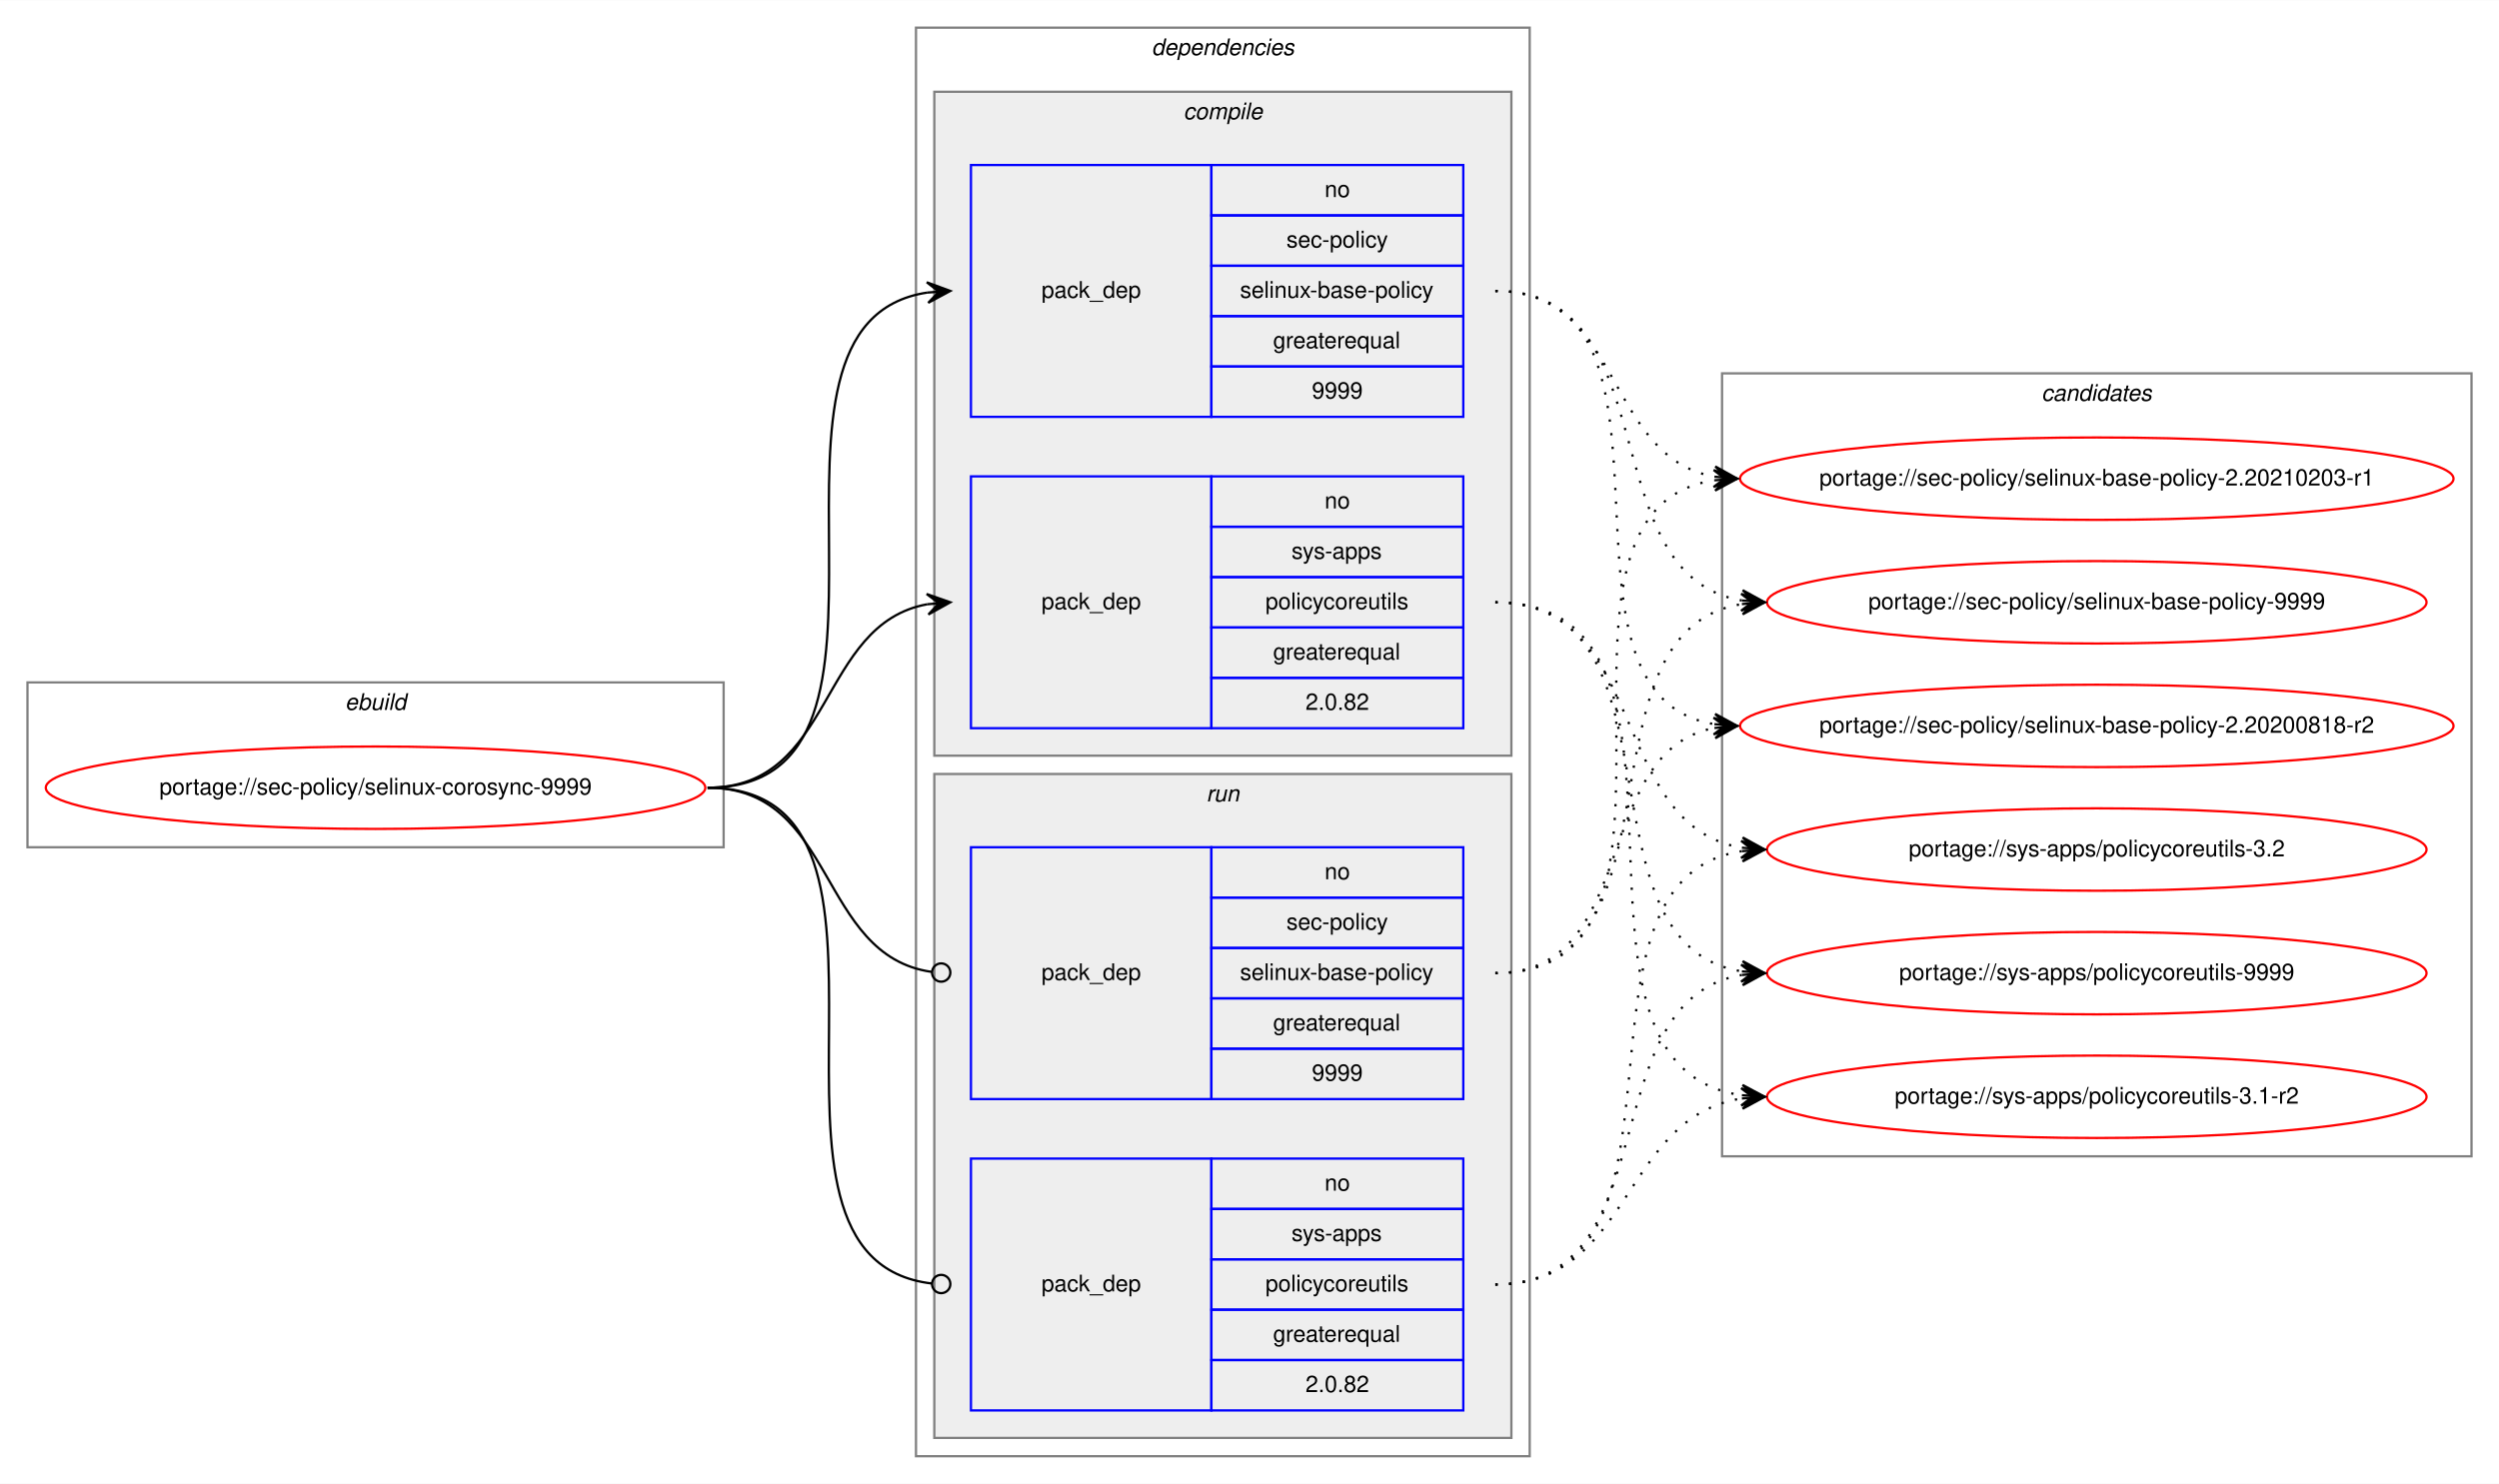
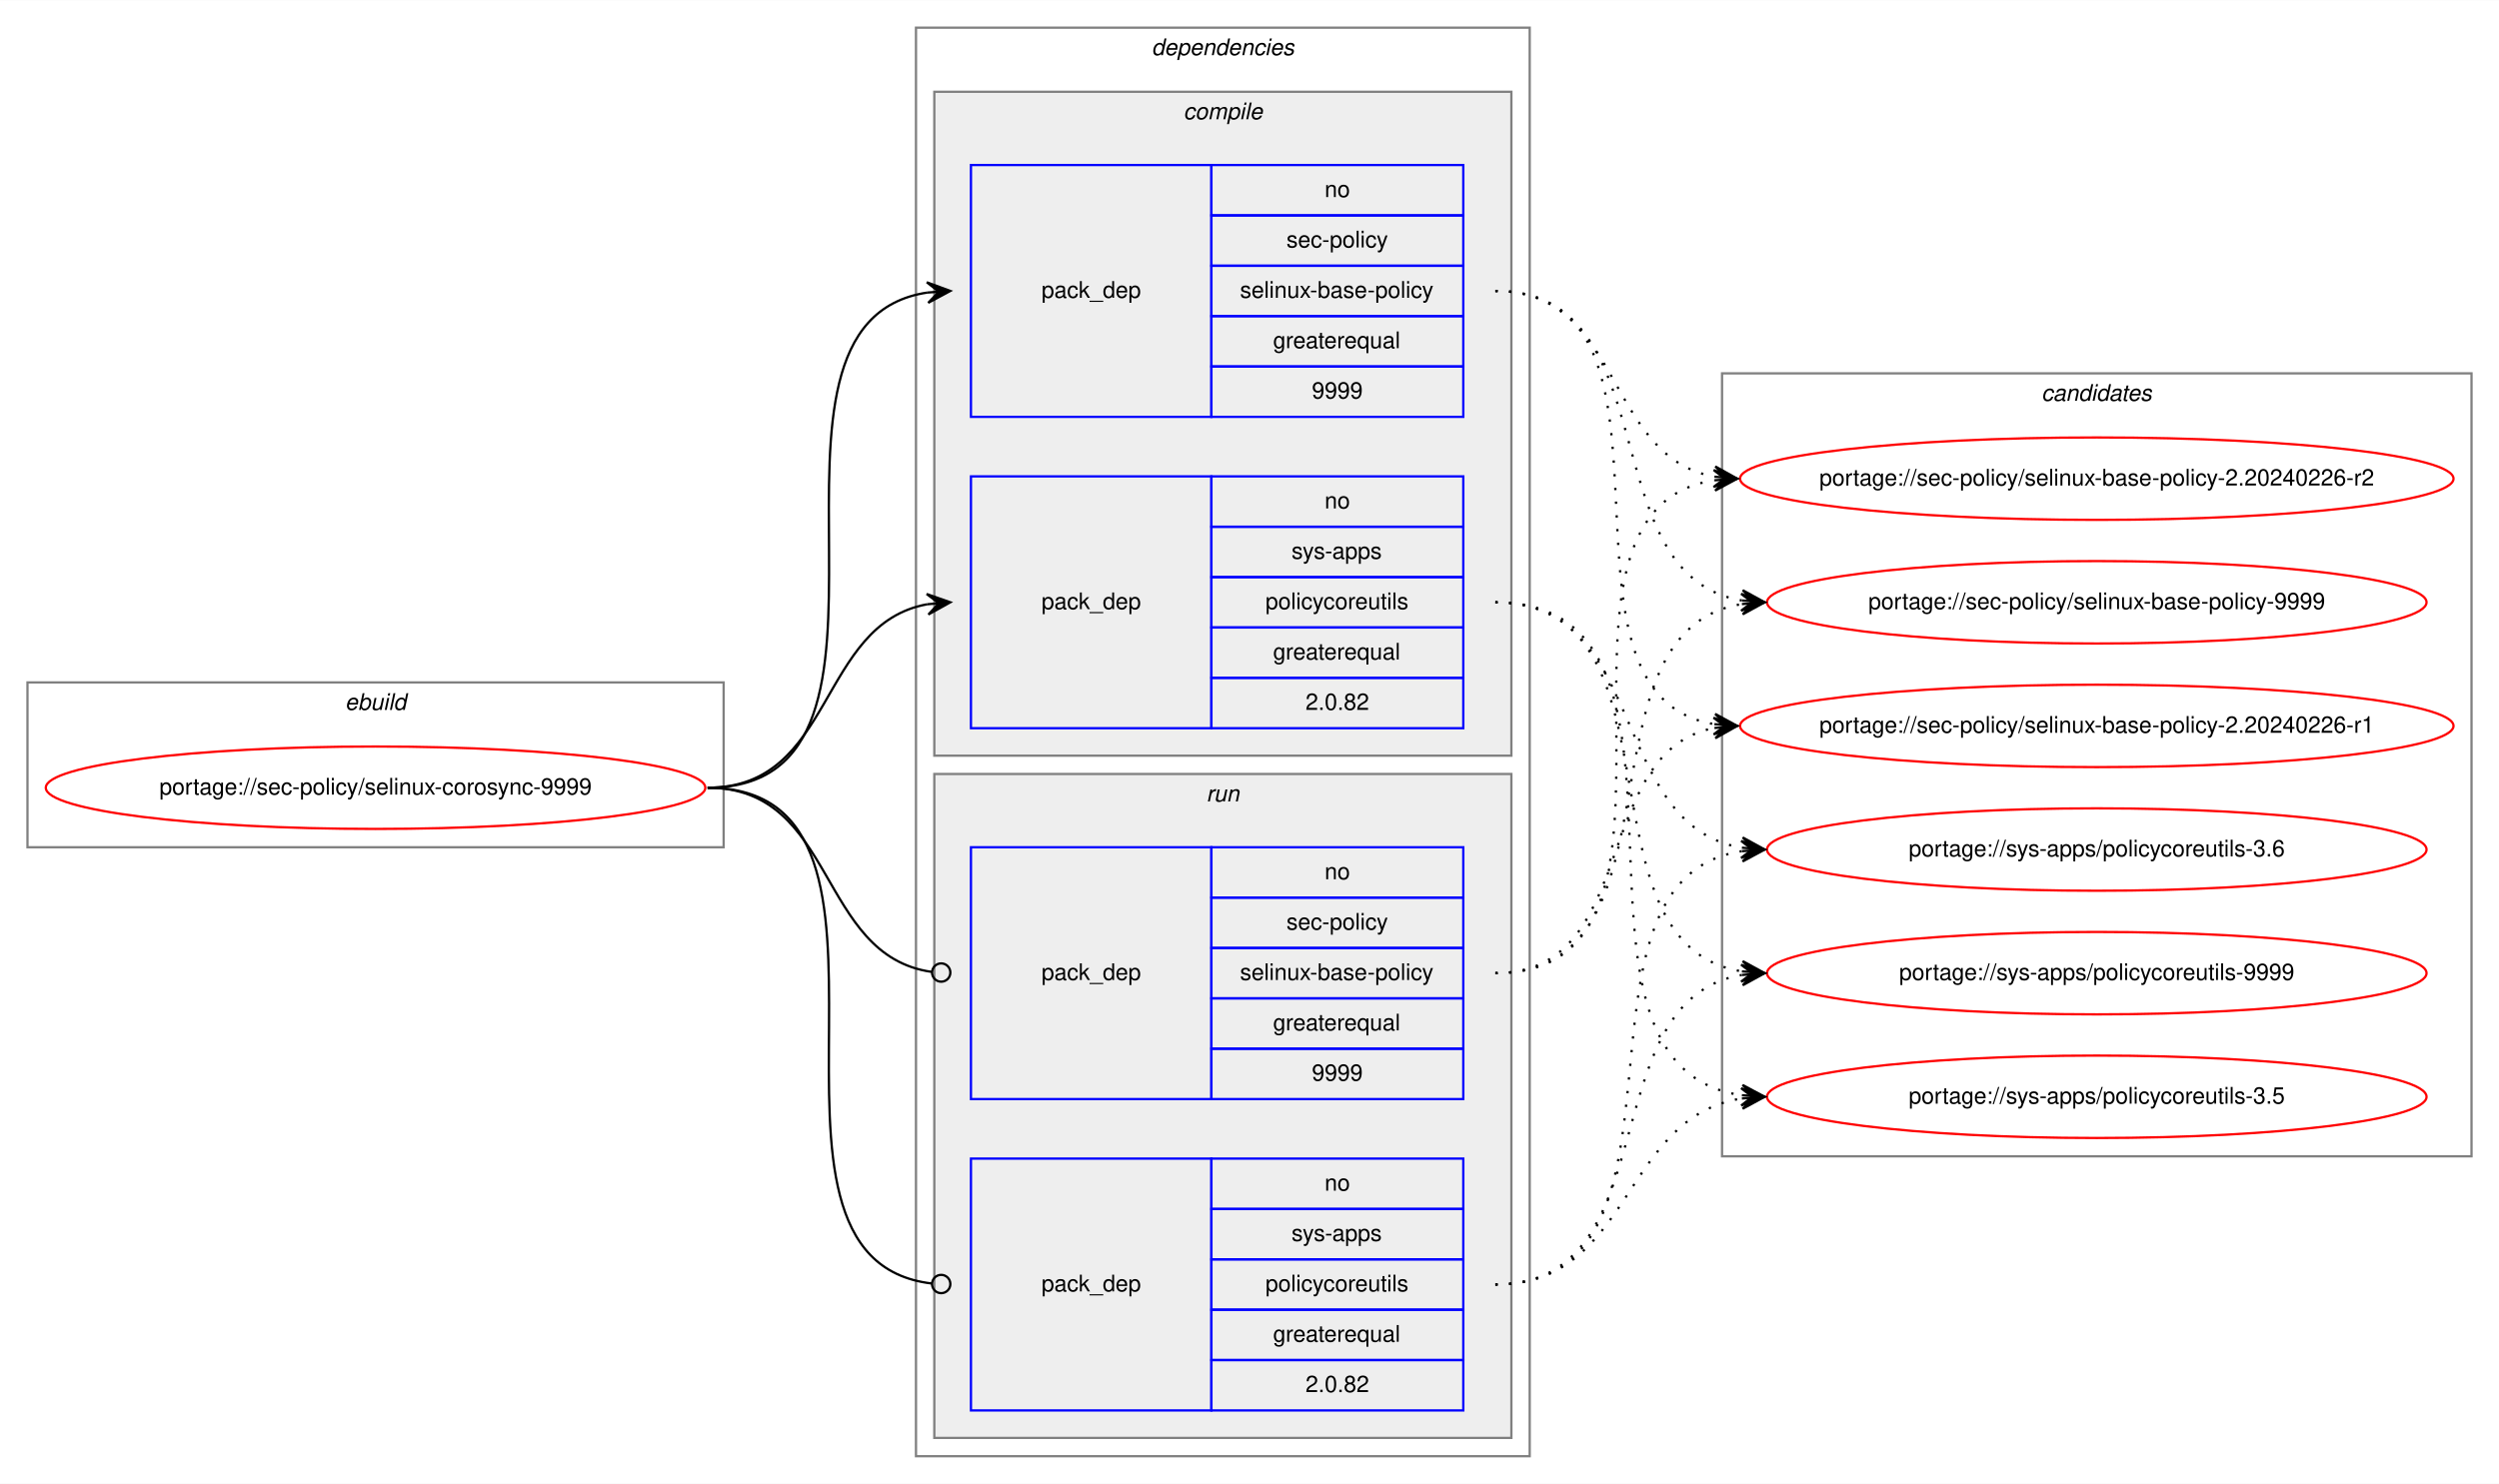
<svg xmlns="http://www.w3.org/2000/svg" xmlns:xlink="http://www.w3.org/1999/xlink" width="1091pt" height="648pt" viewBox="0.00 0.00 1091.28 648.00">
  <g id="graph0" class="graph" transform="scale(1 1) rotate(0) translate(4 644)">
    <polygon fill="white" stroke="transparent" points="-4,4 -4,-644 1087.28,-644 1087.28,4 -4,4" />
    <g id="clust1" class="cluster">
      <polygon fill="none" stroke="gray" points="8,-274 8,-346 312,-346 312,-274 8,-274" />
      <text text-anchor="start" x="146.66" y="-334" font-family="Helvetica,sans-Serif" font-style="italic" font-size="10.00">ebuild</text>
    </g>
    <g id="clust2" class="cluster">
      <polygon fill="none" stroke="gray" points="396,-8 396,-632 664,-632 664,-8 396,-8" />
      <text text-anchor="start" x="498.88" y="-620" font-family="Helvetica,sans-Serif" font-style="italic" font-size="10.00">dependencies</text>
    </g>
    <g id="clust3" class="cluster">
      <polygon fill="#eeeeee" stroke="gray" points="404,-314 404,-604 656,-604 656,-314 404,-314" />
      <text text-anchor="start" x="512.78" y="-592" font-family="Helvetica,sans-Serif" font-style="italic" font-size="10.00">compile</text>
    </g>
    <g id="clust7" class="cluster">
      <polygon fill="#eeeeee" stroke="gray" points="404,-16 404,-306 656,-306 656,-16 404,-16" />
      <text text-anchor="start" x="522.78" y="-294" font-family="Helvetica,sans-Serif" font-style="italic" font-size="10.00">run</text>
    </g>
    <g id="clust10" class="cluster">
      <polygon fill="none" stroke="gray" points="748,-139 748,-481 1075.28,-481 1075.28,-139 748,-139" />
      <text text-anchor="start" x="887.47" y="-469" font-family="Helvetica,sans-Serif" font-style="italic" font-size="10.00">candidates</text>
    </g>
    <g id="node1" class="node">
      <g id="a_node1">
        <a xlink:href="../sec-policy/selinux-corosync-9999.svg" xlink:title="portage://sec-policy/selinux-corosync-9999">
          <ellipse fill="none" stroke="red" cx="160" cy="-300" rx="144" ry="18" />
          <text text-anchor="middle" x="160" y="-297" font-family="Helvetica,sans-Serif" font-size="10.00">portage://sec-policy/selinux-corosync-9999</text>
        </a>
      </g>
    </g>
    <g id="node2" class="node">
      <polygon fill="none" stroke="blue" points="420,-462 420,-572 525,-572 525,-462 420,-462" />
      <text text-anchor="start" x="450.82" y="-514" font-family="Helvetica,sans-Serif" font-size="10.00">pack_dep</text>
      <polygon fill="none" stroke="blue" points="525,-550 525,-572 635,-572 635,-550 525,-550" />
      <text text-anchor="start" x="574.44" y="-558" font-family="Helvetica,sans-Serif" font-size="10.00">no</text>
      <polygon fill="none" stroke="blue" points="525,-528 525,-550 635,-550 635,-528 525,-528" />
      <text text-anchor="start" x="557.78" y="-536" font-family="Helvetica,sans-Serif" font-size="10.00">sec-policy</text>
      <polygon fill="none" stroke="blue" points="525,-506 525,-528 635,-528 635,-506 525,-506" />
      <text text-anchor="start" x="537.5" y="-514" font-family="Helvetica,sans-Serif" font-size="10.00">selinux-base-policy</text>
      <polygon fill="none" stroke="blue" points="525,-484 525,-506 635,-506 635,-484 525,-484" />
      <text text-anchor="start" x="551.94" y="-492" font-family="Helvetica,sans-Serif" font-size="10.00">greaterequal</text>
      <polygon fill="none" stroke="blue" points="525,-462 525,-484 635,-484 635,-462 525,-462" />
      <text text-anchor="start" x="568.88" y="-470" font-family="Helvetica,sans-Serif" font-size="10.00">9999</text>
    </g>
    <g id="edge1" class="edge">
      <path fill="none" stroke="black" d="M305,-300C408.77,-300 310.64,-502.83 401.01,-516.3" />
      <polygon fill="black" stroke="black" points="411,-517 400.71,-520.79 406.01,-516.65 401.02,-516.3 401.02,-516.3 401.02,-516.3 406.01,-516.65 401.34,-511.81 411,-517 411,-517" />
    </g>
    <g id="node3" class="node">
      <polygon fill="none" stroke="blue" points="420,-326 420,-436 525,-436 525,-326 420,-326" />
      <text text-anchor="start" x="450.82" y="-378" font-family="Helvetica,sans-Serif" font-size="10.00">pack_dep</text>
      <polygon fill="none" stroke="blue" points="525,-414 525,-436 635,-436 635,-414 525,-414" />
      <text text-anchor="start" x="574.44" y="-422" font-family="Helvetica,sans-Serif" font-size="10.00">no</text>
      <polygon fill="none" stroke="blue" points="525,-392 525,-414 635,-414 635,-392 525,-392" />
      <text text-anchor="start" x="560" y="-400" font-family="Helvetica,sans-Serif" font-size="10.00">sys-apps</text>
      <polygon fill="none" stroke="blue" points="525,-370 525,-392 635,-392 635,-370 525,-370" />
      <text text-anchor="start" x="548.61" y="-378" font-family="Helvetica,sans-Serif" font-size="10.00">policycoreutils</text>
      <polygon fill="none" stroke="blue" points="525,-348 525,-370 635,-370 635,-348 525,-348" />
      <text text-anchor="start" x="551.94" y="-356" font-family="Helvetica,sans-Serif" font-size="10.00">greaterequal</text>
      <polygon fill="none" stroke="blue" points="525,-326 525,-348 635,-348 635,-326 525,-326" />
      <text text-anchor="start" x="566.1" y="-334" font-family="Helvetica,sans-Serif" font-size="10.00">2.0.82</text>
    </g>
    <g id="edge2" class="edge">
      <path fill="none" stroke="black" d="M305,-300C360.7,-300 352.97,-371.49 400.99,-380.15" />
      <polygon fill="black" stroke="black" points="411,-381 400.65,-384.63 406.02,-380.57 401.04,-380.15 401.04,-380.15 401.04,-380.15 406.02,-380.57 401.42,-375.67 411,-381 411,-381" />
    </g>
    <g id="node4" class="node">
      <polygon fill="none" stroke="blue" points="420,-164 420,-274 525,-274 525,-164 420,-164" />
      <text text-anchor="start" x="450.82" y="-216" font-family="Helvetica,sans-Serif" font-size="10.00">pack_dep</text>
      <polygon fill="none" stroke="blue" points="525,-252 525,-274 635,-274 635,-252 525,-252" />
      <text text-anchor="start" x="574.44" y="-260" font-family="Helvetica,sans-Serif" font-size="10.00">no</text>
      <polygon fill="none" stroke="blue" points="525,-230 525,-252 635,-252 635,-230 525,-230" />
      <text text-anchor="start" x="557.78" y="-238" font-family="Helvetica,sans-Serif" font-size="10.00">sec-policy</text>
      <polygon fill="none" stroke="blue" points="525,-208 525,-230 635,-230 635,-208 525,-208" />
      <text text-anchor="start" x="537.5" y="-216" font-family="Helvetica,sans-Serif" font-size="10.00">selinux-base-policy</text>
      <polygon fill="none" stroke="blue" points="525,-186 525,-208 635,-208 635,-186 525,-186" />
      <text text-anchor="start" x="551.94" y="-194" font-family="Helvetica,sans-Serif" font-size="10.00">greaterequal</text>
      <polygon fill="none" stroke="blue" points="525,-164 525,-186 635,-186 635,-164 525,-164" />
      <text text-anchor="start" x="568.88" y="-172" font-family="Helvetica,sans-Serif" font-size="10.00">9999</text>
    </g>
    <g id="edge3" class="edge">
      <path fill="none" stroke="black" d="M305,-300C361.4,-300 352.77,-226.72 402.81,-219.56" />
      <ellipse fill="none" stroke="black" cx="407.01" cy="-219.27" rx="4" ry="4" />
    </g>
    <g id="node5" class="node">
      <polygon fill="none" stroke="blue" points="420,-28 420,-138 525,-138 525,-28 420,-28" />
      <text text-anchor="start" x="450.82" y="-80" font-family="Helvetica,sans-Serif" font-size="10.00">pack_dep</text>
      <polygon fill="none" stroke="blue" points="525,-116 525,-138 635,-138 635,-116 525,-116" />
      <text text-anchor="start" x="574.44" y="-124" font-family="Helvetica,sans-Serif" font-size="10.00">no</text>
      <polygon fill="none" stroke="blue" points="525,-94 525,-116 635,-116 635,-94 525,-94" />
      <text text-anchor="start" x="560" y="-102" font-family="Helvetica,sans-Serif" font-size="10.00">sys-apps</text>
      <polygon fill="none" stroke="blue" points="525,-72 525,-94 635,-94 635,-72 525,-72" />
      <text text-anchor="start" x="548.61" y="-80" font-family="Helvetica,sans-Serif" font-size="10.00">policycoreutils</text>
      <polygon fill="none" stroke="blue" points="525,-50 525,-72 635,-72 635,-50 525,-50" />
      <text text-anchor="start" x="551.94" y="-58" font-family="Helvetica,sans-Serif" font-size="10.00">greaterequal</text>
      <polygon fill="none" stroke="blue" points="525,-28 525,-50 635,-50 635,-28 525,-28" />
      <text text-anchor="start" x="566.1" y="-36" font-family="Helvetica,sans-Serif" font-size="10.00">2.0.82</text>
    </g>
    <g id="edge4" class="edge">
      <path fill="none" stroke="black" d="M305,-300C409.51,-300 309.24,-94.29 402.95,-83.44" />
      <ellipse fill="none" stroke="black" cx="407.01" cy="-83.22" rx="4" ry="4" />
    </g>
    <g id="node6" class="node">
      <g id="a_node6">
-         <a xlink:href="../sec-policy/selinux-base-policy-2.20200818-r2.svg" xlink:title="portage://sec-policy/selinux-base-policy-2.20200818-r2">
+         <a xlink:href="../sec-policy/selinux-base-policy-2.20240226-r1.svg" xlink:title="portage://sec-policy/selinux-base-policy-2.20240226-r1">
          <ellipse fill="none" stroke="red" cx="911.64" cy="-327" rx="155.78" ry="18" />
-           <text text-anchor="middle" x="911.64" y="-324" font-family="Helvetica,sans-Serif" font-size="10.00">portage://sec-policy/selinux-base-policy-2.20200818-r2</text>
+           <text text-anchor="middle" x="911.64" y="-324" font-family="Helvetica,sans-Serif" font-size="10.00">portage://sec-policy/selinux-base-policy-2.20240226-r1</text>
        </a>
      </g>
    </g>
    <g id="edge5" class="edge">
      <path fill="none" stroke="black" stroke-dasharray="1,5" d="M649,-517C742.03,-517 664.27,-340.84 744.63,-327.77" />
      <polygon fill="black" stroke="black" points="754.64,-327 745.01,-332.25 749.66,-327.38 744.67,-327.76 744.67,-327.76 744.67,-327.76 749.66,-327.38 744.33,-323.28 754.64,-327 754.64,-327" />
    </g>
    <g id="node7" class="node">
      <g id="a_node7">
-         <a xlink:href="../sec-policy/selinux-base-policy-2.20210203-r1.svg" xlink:title="portage://sec-policy/selinux-base-policy-2.20210203-r1">
+         <a xlink:href="../sec-policy/selinux-base-policy-2.20240226-r2.svg" xlink:title="portage://sec-policy/selinux-base-policy-2.20240226-r2">
          <ellipse fill="none" stroke="red" cx="911.64" cy="-435" rx="155.78" ry="18" />
-           <text text-anchor="middle" x="911.64" y="-432" font-family="Helvetica,sans-Serif" font-size="10.00">portage://sec-policy/selinux-base-policy-2.20210203-r1</text>
+           <text text-anchor="middle" x="911.64" y="-432" font-family="Helvetica,sans-Serif" font-size="10.00">portage://sec-policy/selinux-base-policy-2.20240226-r2</text>
        </a>
      </g>
    </g>
    <g id="edge6" class="edge">
      <path fill="none" stroke="black" stroke-dasharray="1,5" d="M649,-517C704.84,-517 696.54,-444.63 744.61,-435.87" />
      <polygon fill="black" stroke="black" points="754.64,-435 745.07,-440.34 749.66,-435.43 744.68,-435.86 744.68,-435.86 744.68,-435.86 749.66,-435.43 744.29,-431.38 754.64,-435 754.64,-435" />
    </g>
    <g id="node8" class="node">
      <g id="a_node8">
        <a xlink:href="../sec-policy/selinux-base-policy-9999.svg" xlink:title="portage://sec-policy/selinux-base-policy-9999">
          <ellipse fill="none" stroke="red" cx="911.64" cy="-381" rx="144" ry="18" />
          <text text-anchor="middle" x="911.64" y="-378" font-family="Helvetica,sans-Serif" font-size="10.00">portage://sec-policy/selinux-base-policy-9999</text>
        </a>
      </g>
    </g>
    <g id="edge7" class="edge">
      <path fill="none" stroke="black" stroke-dasharray="1,5" d="M649,-517C725.33,-517 690.27,-392.94 756.59,-381.8" />
      <polygon fill="black" stroke="black" points="766.64,-381 757.03,-386.28 761.66,-381.4 756.67,-381.79 756.67,-381.79 756.67,-381.79 761.66,-381.4 756.32,-377.31 766.64,-381 766.64,-381" />
    </g>
    <g id="node9" class="node">
      <g id="a_node9">
-         <a xlink:href="../sys-apps/policycoreutils-3.1-r2.svg" xlink:title="portage://sys-apps/policycoreutils-3.1-r2">
+         <a xlink:href="../sys-apps/policycoreutils-3.5.svg" xlink:title="portage://sys-apps/policycoreutils-3.5">
          <ellipse fill="none" stroke="red" cx="911.64" cy="-165" rx="144" ry="18" />
-           <text text-anchor="middle" x="911.64" y="-162" font-family="Helvetica,sans-Serif" font-size="10.00">portage://sys-apps/policycoreutils-3.1-r2</text>
+           <text text-anchor="middle" x="911.64" y="-162" font-family="Helvetica,sans-Serif" font-size="10.00">portage://sys-apps/policycoreutils-3.5</text>
        </a>
      </g>
    </g>
    <g id="edge8" class="edge">
      <path fill="none" stroke="black" stroke-dasharray="1,5" d="M649,-381C754.69,-381 663.8,-179.11 756.43,-165.7" />
      <polygon fill="black" stroke="black" points="766.64,-165 756.97,-170.17 761.65,-165.34 756.66,-165.68 756.66,-165.68 756.66,-165.68 761.65,-165.34 756.36,-161.19 766.64,-165 766.64,-165" />
    </g>
    <g id="node10" class="node">
      <g id="a_node10">
-         <a xlink:href="../sys-apps/policycoreutils-3.2.svg" xlink:title="portage://sys-apps/policycoreutils-3.2">
+         <a xlink:href="../sys-apps/policycoreutils-3.6.svg" xlink:title="portage://sys-apps/policycoreutils-3.6">
          <ellipse fill="none" stroke="red" cx="911.64" cy="-273" rx="144" ry="18" />
-           <text text-anchor="middle" x="911.64" y="-270" font-family="Helvetica,sans-Serif" font-size="10.00">portage://sys-apps/policycoreutils-3.2</text>
+           <text text-anchor="middle" x="911.64" y="-270" font-family="Helvetica,sans-Serif" font-size="10.00">portage://sys-apps/policycoreutils-3.6</text>
        </a>
      </g>
    </g>
    <g id="edge9" class="edge">
      <path fill="none" stroke="black" stroke-dasharray="1,5" d="M649,-381C716.37,-381 697.89,-283.69 756.54,-273.81" />
      <polygon fill="black" stroke="black" points="766.64,-273 757.03,-278.28 761.66,-273.4 756.67,-273.8 756.67,-273.8 756.67,-273.8 761.66,-273.4 756.31,-269.31 766.64,-273 766.64,-273" />
    </g>
    <g id="node11" class="node">
      <g id="a_node11">
        <a xlink:href="../sys-apps/policycoreutils-9999.svg" xlink:title="portage://sys-apps/policycoreutils-9999">
          <ellipse fill="none" stroke="red" cx="911.64" cy="-219" rx="144" ry="18" />
          <text text-anchor="middle" x="911.64" y="-216" font-family="Helvetica,sans-Serif" font-size="10.00">portage://sys-apps/policycoreutils-9999</text>
        </a>
      </g>
    </g>
    <g id="edge10" class="edge">
      <path fill="none" stroke="black" stroke-dasharray="1,5" d="M649,-381C734.33,-381 682.36,-232.02 756.43,-219.8" />
      <polygon fill="black" stroke="black" points="766.64,-219 757.02,-224.26 761.66,-219.39 756.67,-219.78 756.67,-219.78 756.67,-219.78 761.66,-219.39 756.32,-215.29 766.64,-219 766.64,-219" />
    </g>
    <g id="edge11" class="edge">
      <path fill="none" stroke="black" stroke-dasharray="1,5" d="M649,-219C712.47,-219 690.34,-315.51 744.45,-326.07" />
      <polygon fill="black" stroke="black" points="754.64,-327 744.27,-330.57 749.66,-326.54 744.68,-326.09 744.68,-326.09 744.68,-326.09 749.66,-326.54 745.09,-321.61 754.64,-327 754.64,-327" />
    </g>
    <g id="edge12" class="edge">
      <path fill="none" stroke="black" stroke-dasharray="1,5" d="M649,-219C752.21,-219 654.91,-420.49 744.42,-434.26" />
      <polygon fill="black" stroke="black" points="754.64,-435 744.34,-438.77 749.65,-434.64 744.67,-434.28 744.67,-434.28 744.67,-434.28 749.65,-434.64 744.99,-429.79 754.64,-435 754.64,-435" />
    </g>
    <g id="edge13" class="edge">
      <path fill="none" stroke="black" stroke-dasharray="1,5" d="M649,-219C734.33,-219 682.36,-367.98 756.43,-380.2" />
      <polygon fill="black" stroke="black" points="766.64,-381 756.32,-384.71 761.66,-380.61 756.67,-380.22 756.67,-380.22 756.67,-380.22 761.66,-380.61 757.02,-375.74 766.64,-381 766.64,-381" />
    </g>
    <g id="edge14" class="edge">
      <path fill="none" stroke="black" stroke-dasharray="1,5" d="M649,-83C709.12,-83 703.79,-155.97 756.49,-164.24" />
      <polygon fill="black" stroke="black" points="766.64,-165 756.33,-168.74 761.66,-164.63 756.67,-164.25 756.67,-164.25 756.67,-164.25 761.66,-164.63 757,-159.77 766.64,-165 766.64,-165" />
    </g>
    <g id="edge15" class="edge">
      <path fill="none" stroke="black" stroke-dasharray="1,5" d="M649,-83C744.73,-83 672.94,-259.52 756.56,-272.27" />
      <polygon fill="black" stroke="black" points="766.64,-273 756.34,-276.77 761.65,-272.64 756.67,-272.28 756.67,-272.28 756.67,-272.28 761.65,-272.64 756.99,-267.79 766.64,-273 766.64,-273" />
    </g>
    <g id="edge16" class="edge">
      <path fill="none" stroke="black" stroke-dasharray="1,5" d="M649,-83C725.33,-83 690.27,-207.06 756.59,-218.2" />
      <polygon fill="black" stroke="black" points="766.64,-219 756.32,-222.69 761.66,-218.6 756.67,-218.21 756.67,-218.21 756.67,-218.21 761.66,-218.6 757.03,-213.72 766.64,-219 766.64,-219" />
    </g>
  </g>
</svg>
